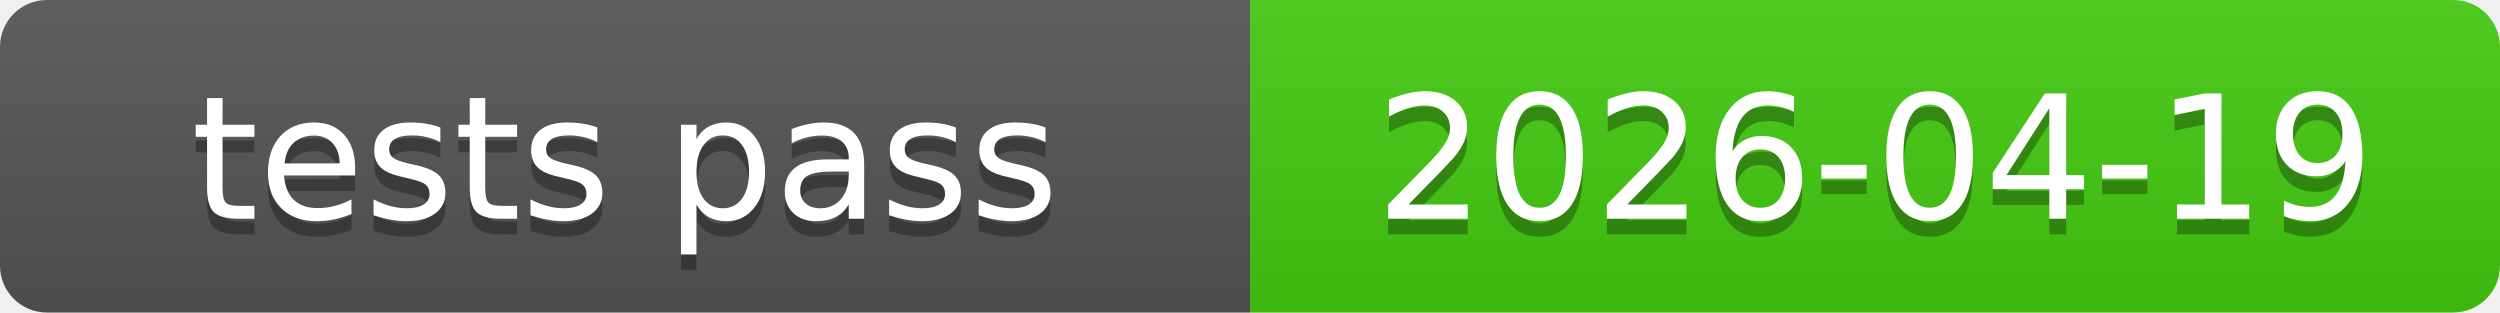
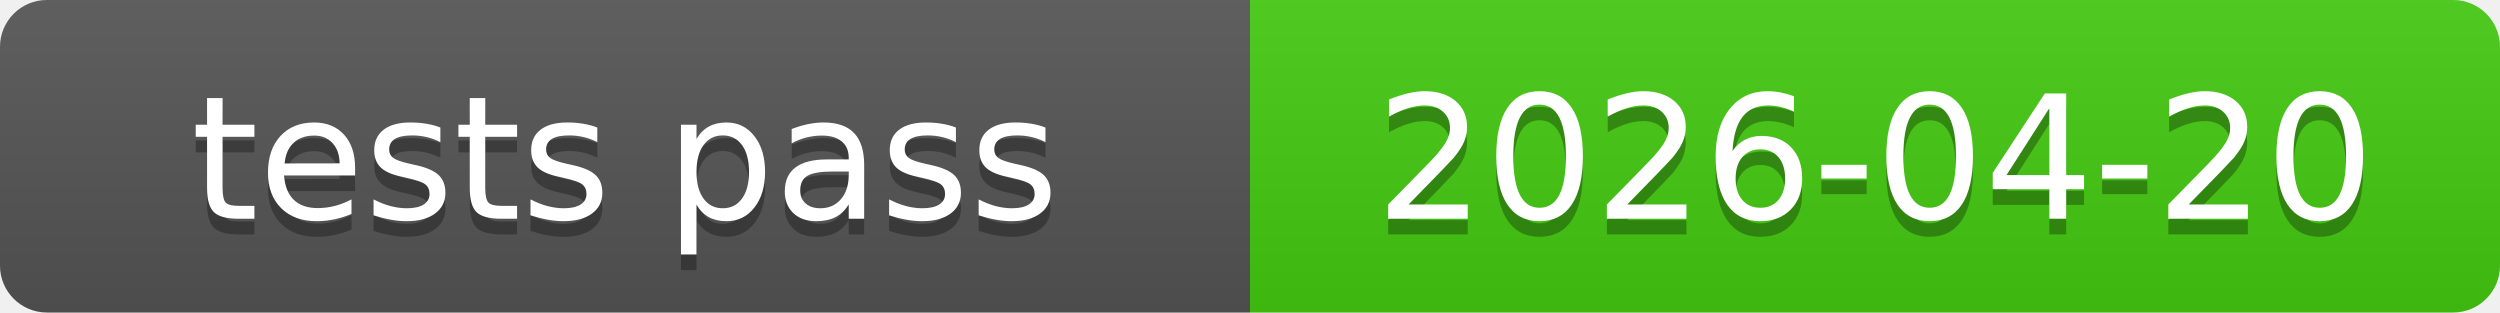
<svg xmlns="http://www.w3.org/2000/svg" xmlns:xlink="http://www.w3.org/1999/xlink" width="160" height="20" role="img">
-   <a target="_blank" xlink:href="https://github.com/symbolic-labs-pub/freedom-that-lasts/commit/f6423d8805c3254f602792ff1890bd521a718c81">
+   <a target="_blank" xlink:href="https://github.com/symbolic-labs-pub/freedom-that-lasts/commit/249959a4cbfd996d0d682c207971bb6ca86d811c">
    <linearGradient id="s" x2="0" y2="100%">
      <stop offset="0" stop-color="#bbb" stop-opacity=".1" />
      <stop offset="1" stop-opacity=".1" />
    </linearGradient>
    <clipPath id="r">
      <rect width="160" height="20" rx="3" fill="#fff" />
    </clipPath>
    <g clip-path="url(#r)">
      <rect width="80" height="20" fill="#555" />
      <rect x="80" width="80" height="20" fill="#4c1" />
      <rect width="160" height="20" fill="url(#s)" />
    </g>
    <g fill="#fff" text-anchor="middle" font-family="Verdana,Geneva,DejaVu Sans,sans-serif" text-rendering="geometricPrecision" font-size="110">
      <text aria-hidden="true" x="400.0" y="150" fill="#010101" fill-opacity=".3" transform="scale(.1)" textLength="700">tests pass</text>
      <text x="400.0" y="140" transform="scale(.1)" fill="#fff" textLength="700">tests pass</text>
-       <text aria-hidden="true" x="1200.0" y="150" fill="#010101" fill-opacity=".3" transform="scale(.1)" textLength="700">2026-04-19</text>
-       <text x="1200.0" y="140" transform="scale(.1)" fill="#fff" textLength="700">2026-04-19</text>
+       <text aria-hidden="true" x="1200.0" y="150" fill="#010101" fill-opacity=".3" transform="scale(.1)" textLength="700">2026-04-20</text>
+       <text x="1200.0" y="140" transform="scale(.1)" fill="#fff" textLength="700">2026-04-20</text>
    </g>
  </a>
</svg>
